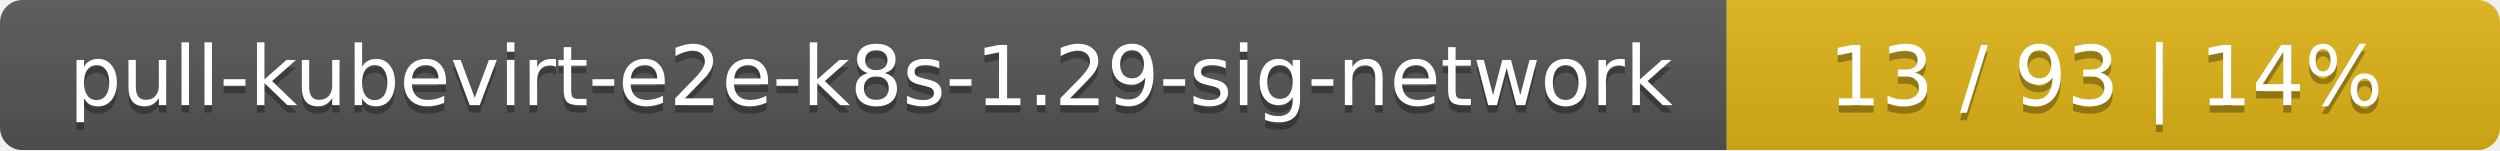
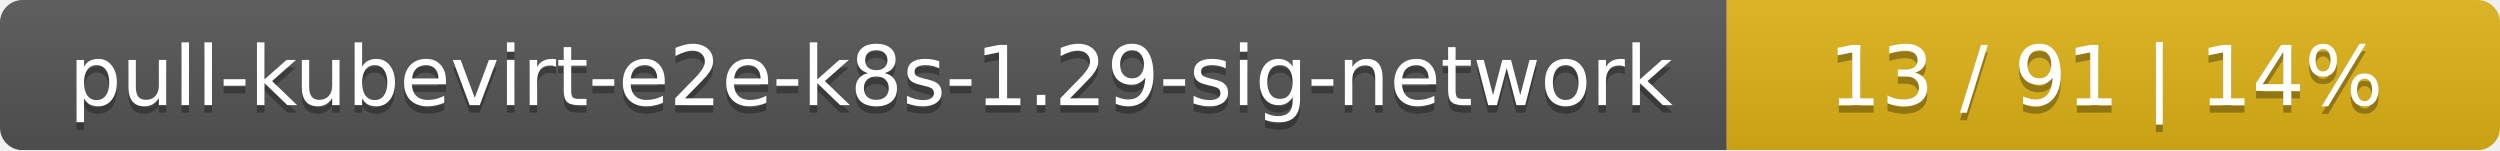
<svg xmlns="http://www.w3.org/2000/svg" width="333" height="20">
  <linearGradient id="smooth" x2="0" y2="100%">
    <stop offset="0" stop-color="#bbb" stop-opacity=".1" />
    <stop offset="1" stop-opacity=".1" />
  </linearGradient>
  <mask id="round">
    <rect width="333" height="20" rx="3" fill="#fff" />
  </mask>
  <g mask="url(#round)">
    <rect width="230" height="20" fill="#555" />
    <rect x="230" width="103" height="20" fill="#dfb317" />
    <rect width="333" height="20" fill="url(#smooth)" />
  </g>
  <g fill="#fff" text-anchor="middle" font-family="DejaVu Sans,Verdana,Geneva,sans-serif" font-size="11">
    <text x="116" y="15" fill="#010101" fill-opacity=".3">pull-kubevirt-e2e-k8s-1.29-sig-network</text>
    <text x="116" y="14">pull-kubevirt-e2e-k8s-1.29-sig-network</text>
-     <text x="280.5" y="15" fill="#010101" fill-opacity=".3">13 / 93    |    14%</text>
-     <text x="280.5" y="14">13 / 93    |    14%</text>
+     <text x="280.5" y="15" fill="#010101" fill-opacity=".3">13 / 91    |    14%</text>
+     <text x="280.5" y="14">13 / 91    |    14%</text>
  </g>
</svg>
